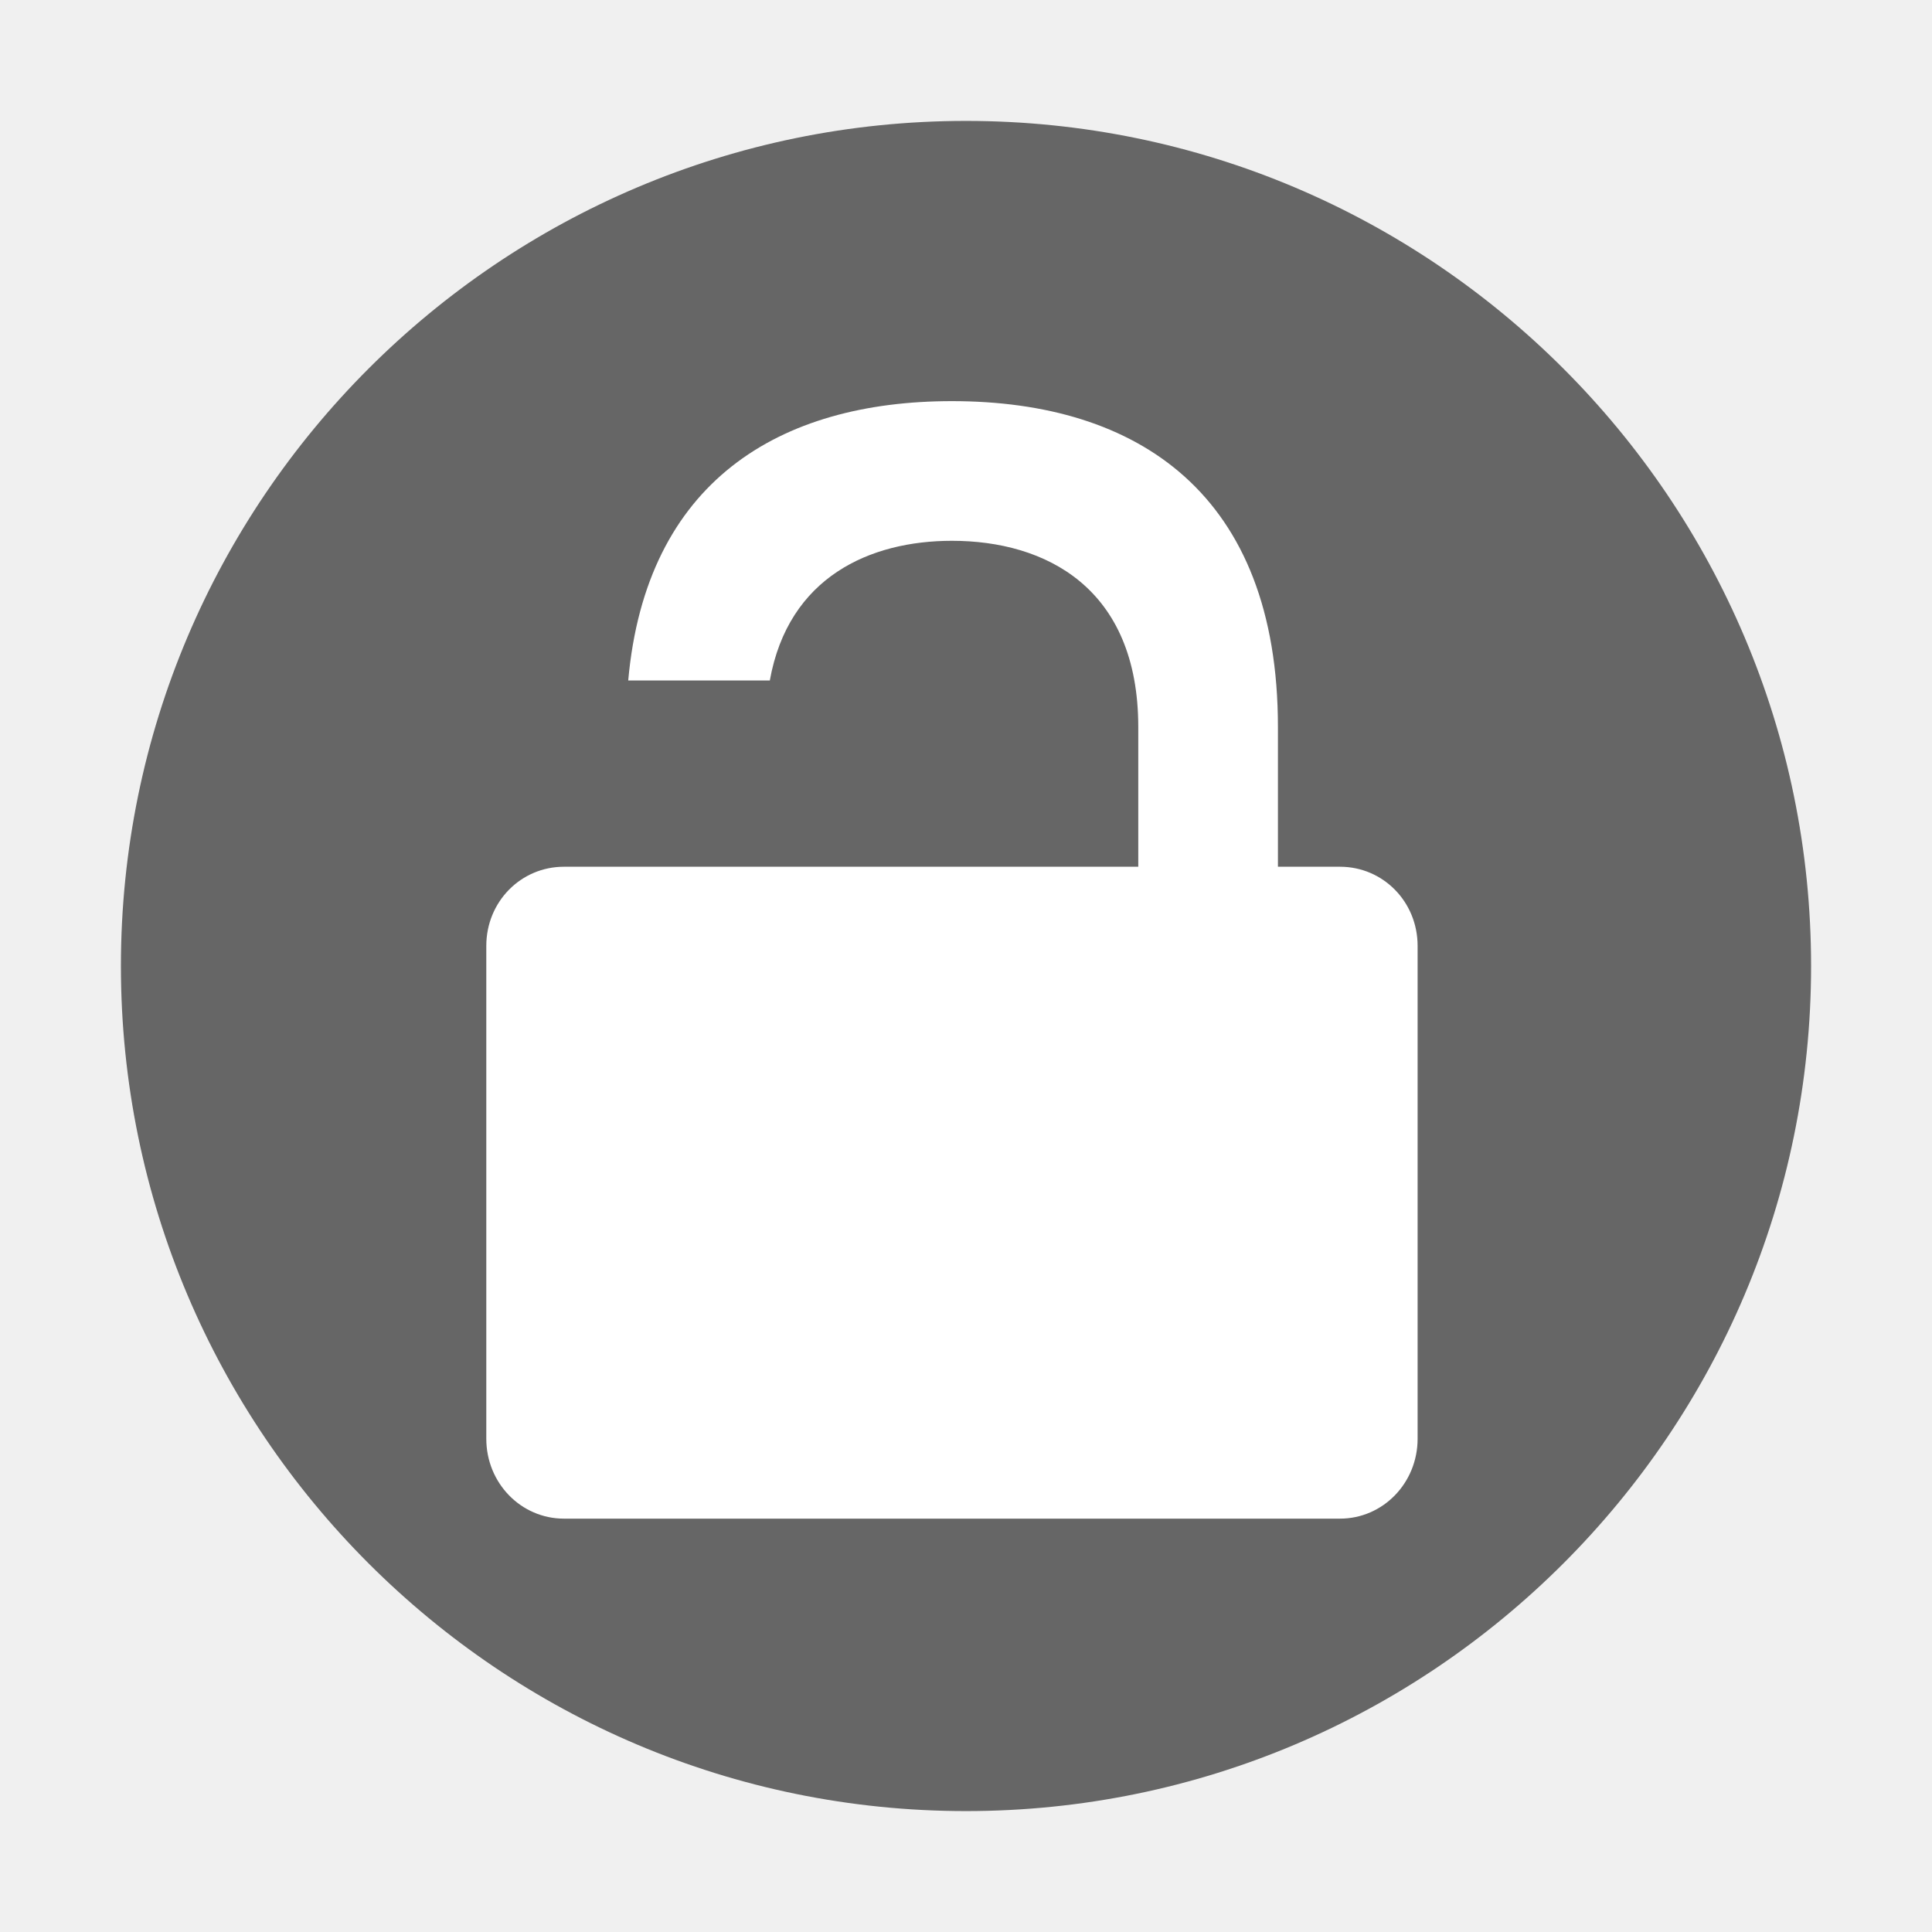
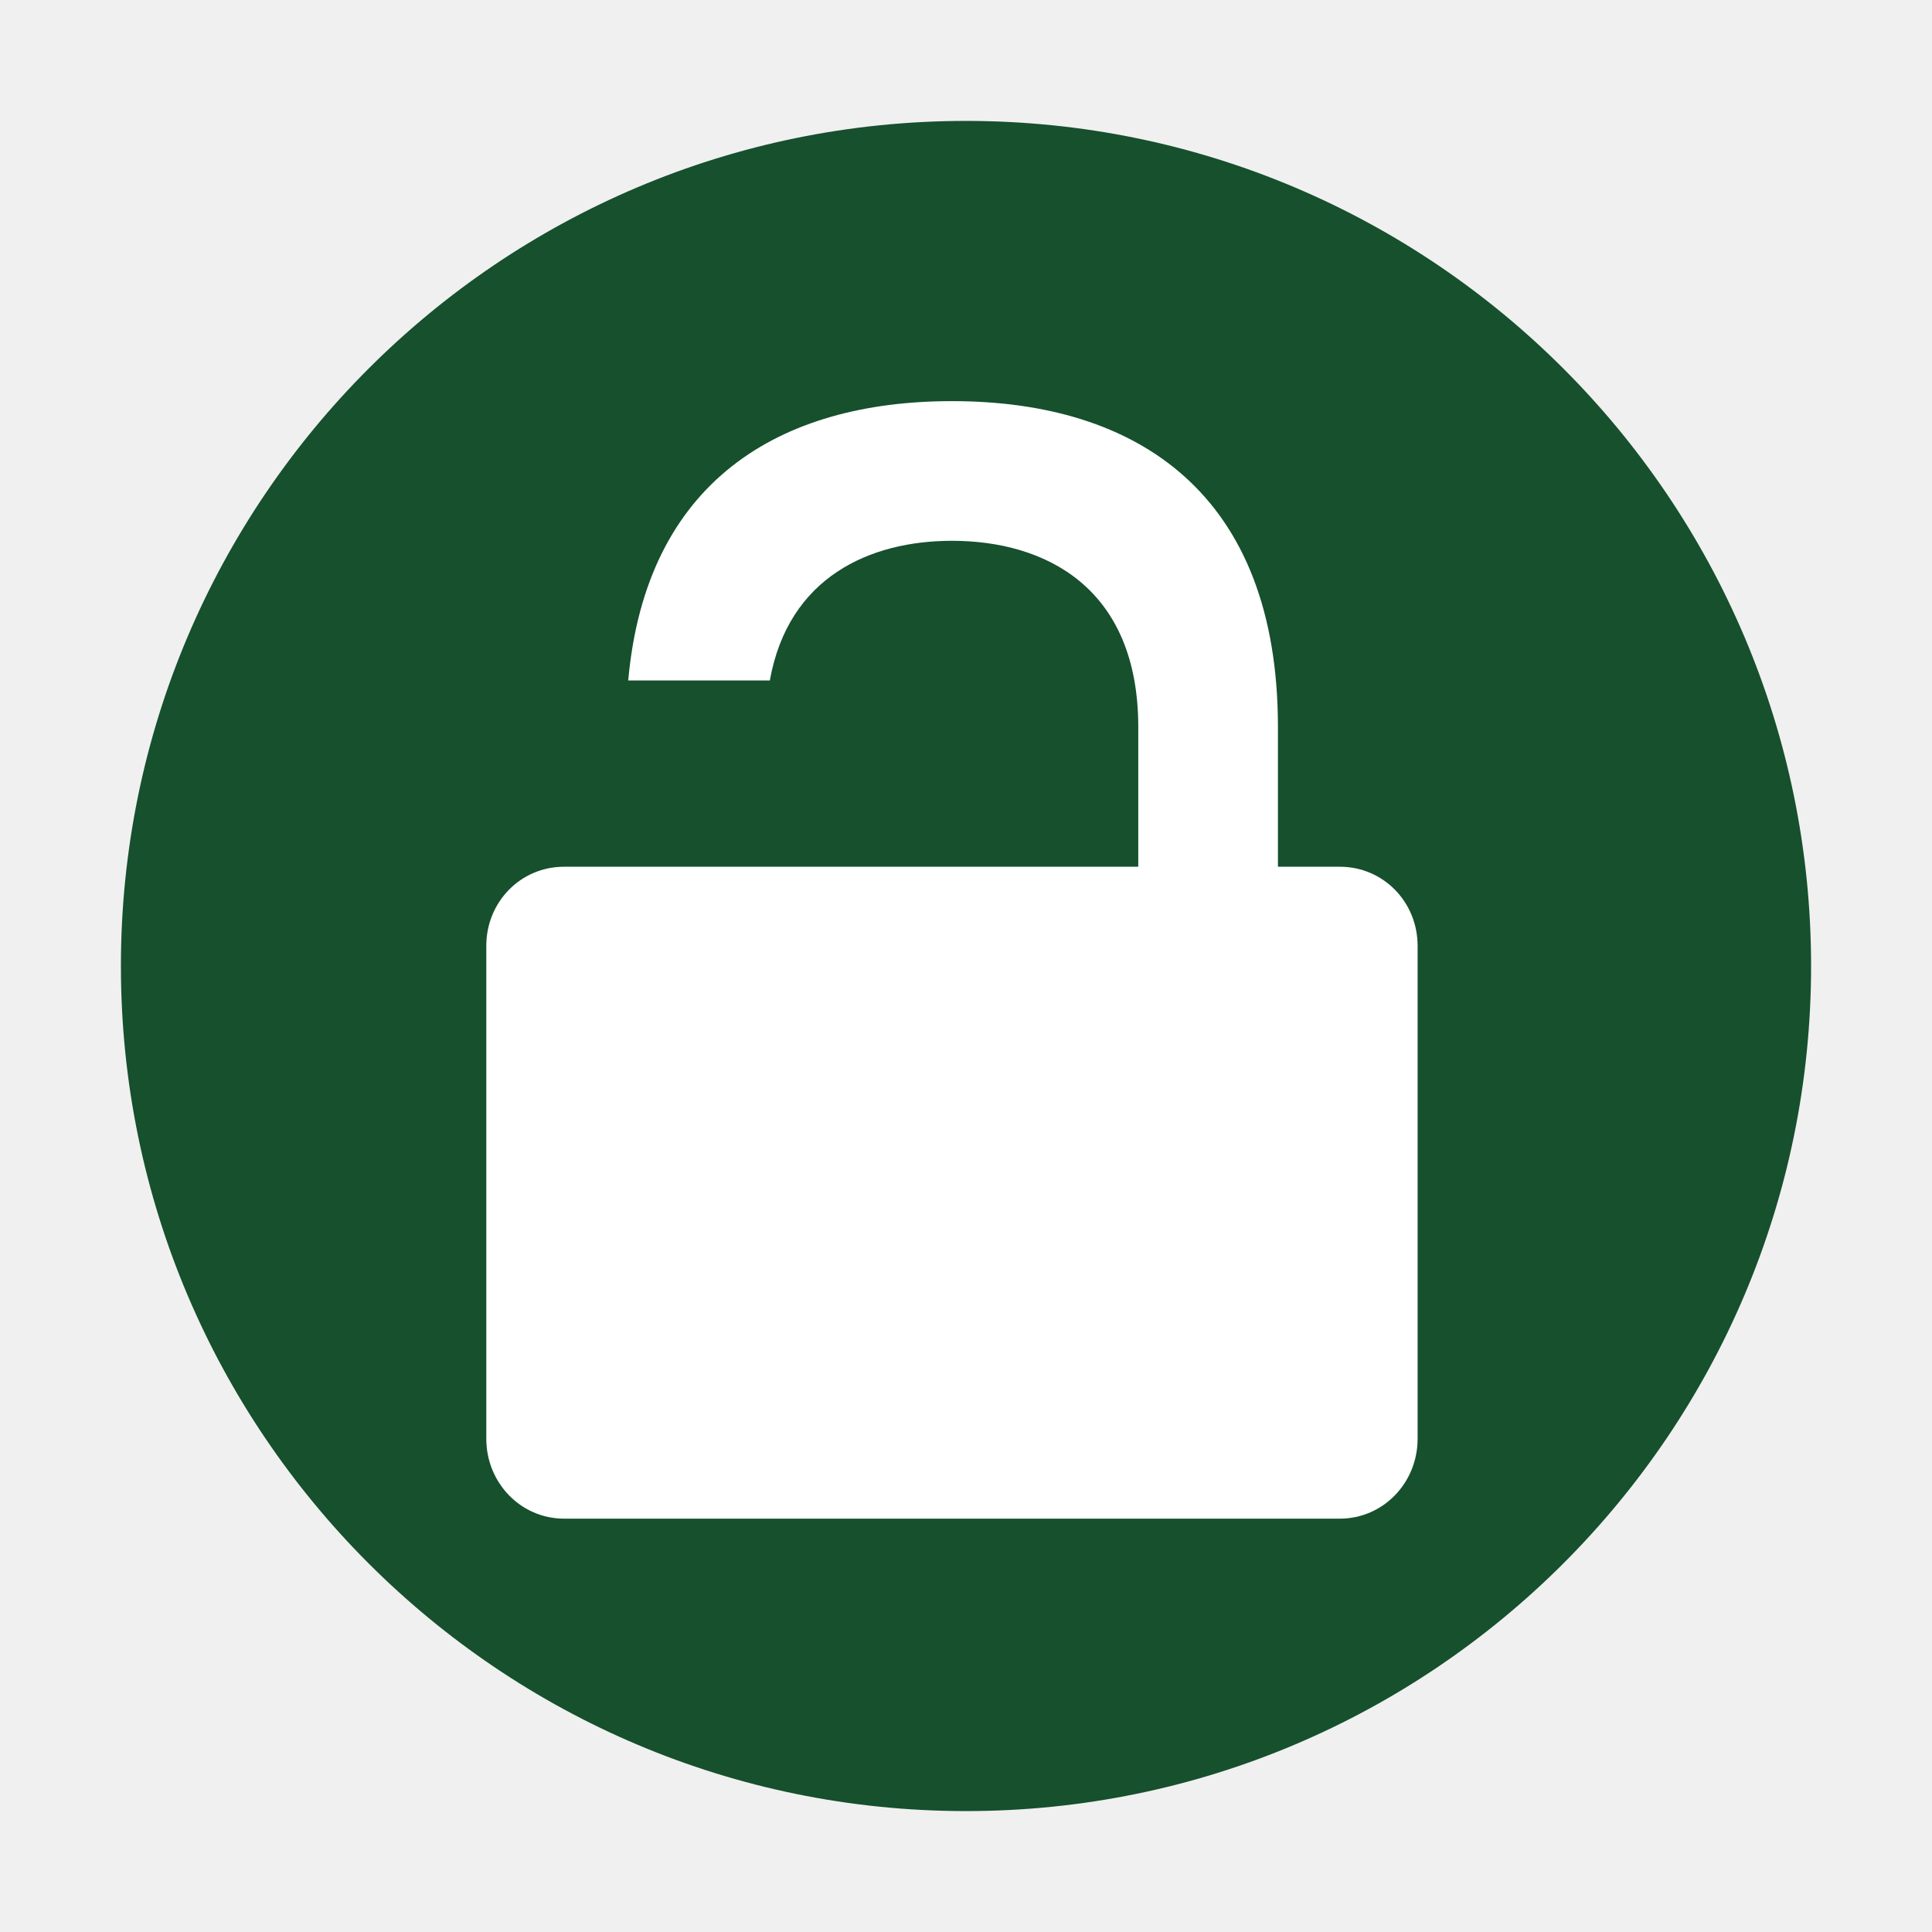
<svg xmlns="http://www.w3.org/2000/svg" id="svg2" width="24" height="24" version="1.0">
  <defs id="defs4">
    <linearGradient id="linearGradient2407" x1="63.397" x2="63.397" y1="-12.489" y2="5.468" gradientTransform="matrix(1.0863 0 0 1.0862 -55.567 15.814)" gradientUnits="userSpaceOnUse">
      <stop id="stop4875" style="stop-color:#fff" offset="0" />
      <stop id="stop4877" style="stop-color:#fff;stop-opacity:0" offset="1" />
    </linearGradient>
    <radialGradient id="radialGradient2410" cx="23.896" cy="3.99" r="20.397" gradientTransform="matrix(0,1.2316,-1.6257,0,-1.513,-28.721)" gradientUnits="userSpaceOnUse">
      <stop id="stop3244" style="stop-color:#f8b17e" offset="0" />
      <stop id="stop3246" style="stop-color:#e35d4f" offset=".262" />
      <stop id="stop3248" style="stop-color:#c6262e" offset=".661" />
      <stop id="stop3250" style="stop-color:#690b54" offset="1" />
    </radialGradient>
    <linearGradient id="linearGradient2412" x1="18.379" x2="18.379" y1="44.98" y2="3.082" gradientTransform="matrix(0.51604,0,0,0.51604,-20.38499,-0.38499)" gradientUnits="userSpaceOnUse">
      <stop id="stop2492" style="stop-color:#791235" offset="0" />
      <stop id="stop2494" style="stop-color:#dd3b27" offset="1" />
    </linearGradient>
    <radialGradient id="radialGradient2415" cx="62.625" cy="4.625" r="10.625" gradientTransform="matrix(1.1294 0 0 .28235 -58.729 19.694)" gradientUnits="userSpaceOnUse">
      <stop id="stop8840" offset="0" />
      <stop id="stop8842" style="stop-opacity:0" offset="1" />
    </radialGradient>
  </defs>
-   <g id="g834">
-     <path id="path2555" d="m 12,1.502 c -5.793,0 -10.498,4.706 -10.498,10.498 0,5.793 4.706,10.498 10.498,10.498 5.793,0 10.498,-4.706 10.498,-10.498 C 22.498,6.207 17.792,1.502 12,1.502 Z" style="fill:#666666;fill-opacity:1;stroke:none;stroke-width:1.004;stroke-linecap:round;stroke-linejoin:round" />
-     <path style="fill:#ffffff;stroke-width:0.578" d="m 11.826,4.983 c -2.152,0 -3.801,1.003 -4.022,3.47 h 1.759 c 0.231,-1.287 1.246,-1.735 2.263,-1.735 1.157,0 2.314,0.578 2.314,2.314 V 10.767 H 11.826 9.512 7.777 7.005 c -0.534,0 -0.964,0.434 -0.964,0.983 v 6.123 c 0,0.549 0.43,0.992 0.964,0.992 H 16.646 c 0.534,0 0.964,-0.443 0.964,-0.992 v -6.123 c 0,-0.549 -0.43,-0.983 -0.964,-0.983 H 15.875 V 9.032 c 0,-2.892 -1.735,-4.049 -4.049,-4.049 z" id="path4" />
-   </g>
+   <path style="fill:#16502d;fill-opacity:1;stroke:none;stroke-width:1.004;stroke-linecap:round;stroke-linejoin:round" d="m 12,1.502 c -5.793,0 -10.498,4.706 -10.498,10.498 0,5.793 4.706,10.498 10.498,10.498 5.793,0 10.498,-4.706 10.498,-10.498 C 22.498,6.207 17.792,1.502 12,1.502 Z" id="path2555" />
+   <path id="path4" d="m 11.826,4.983 c -2.152,0 -3.801,1.003 -4.022,3.47 h 1.759 c 0.231,-1.287 1.246,-1.735 2.263,-1.735 1.157,0 2.314,0.578 2.314,2.314 V 10.767 H 11.826 9.512 7.777 7.005 c -0.534,0 -0.964,0.434 -0.964,0.983 v 6.123 c 0,0.549 0.43,0.992 0.964,0.992 H 16.646 c 0.534,0 0.964,-0.443 0.964,-0.992 v -6.123 c 0,-0.549 -0.43,-0.983 -0.964,-0.983 H 15.875 V 9.032 c 0,-2.892 -1.735,-4.049 -4.049,-4.049 z" style="fill:#ffffff;stroke-width:0.578" />
</svg>
